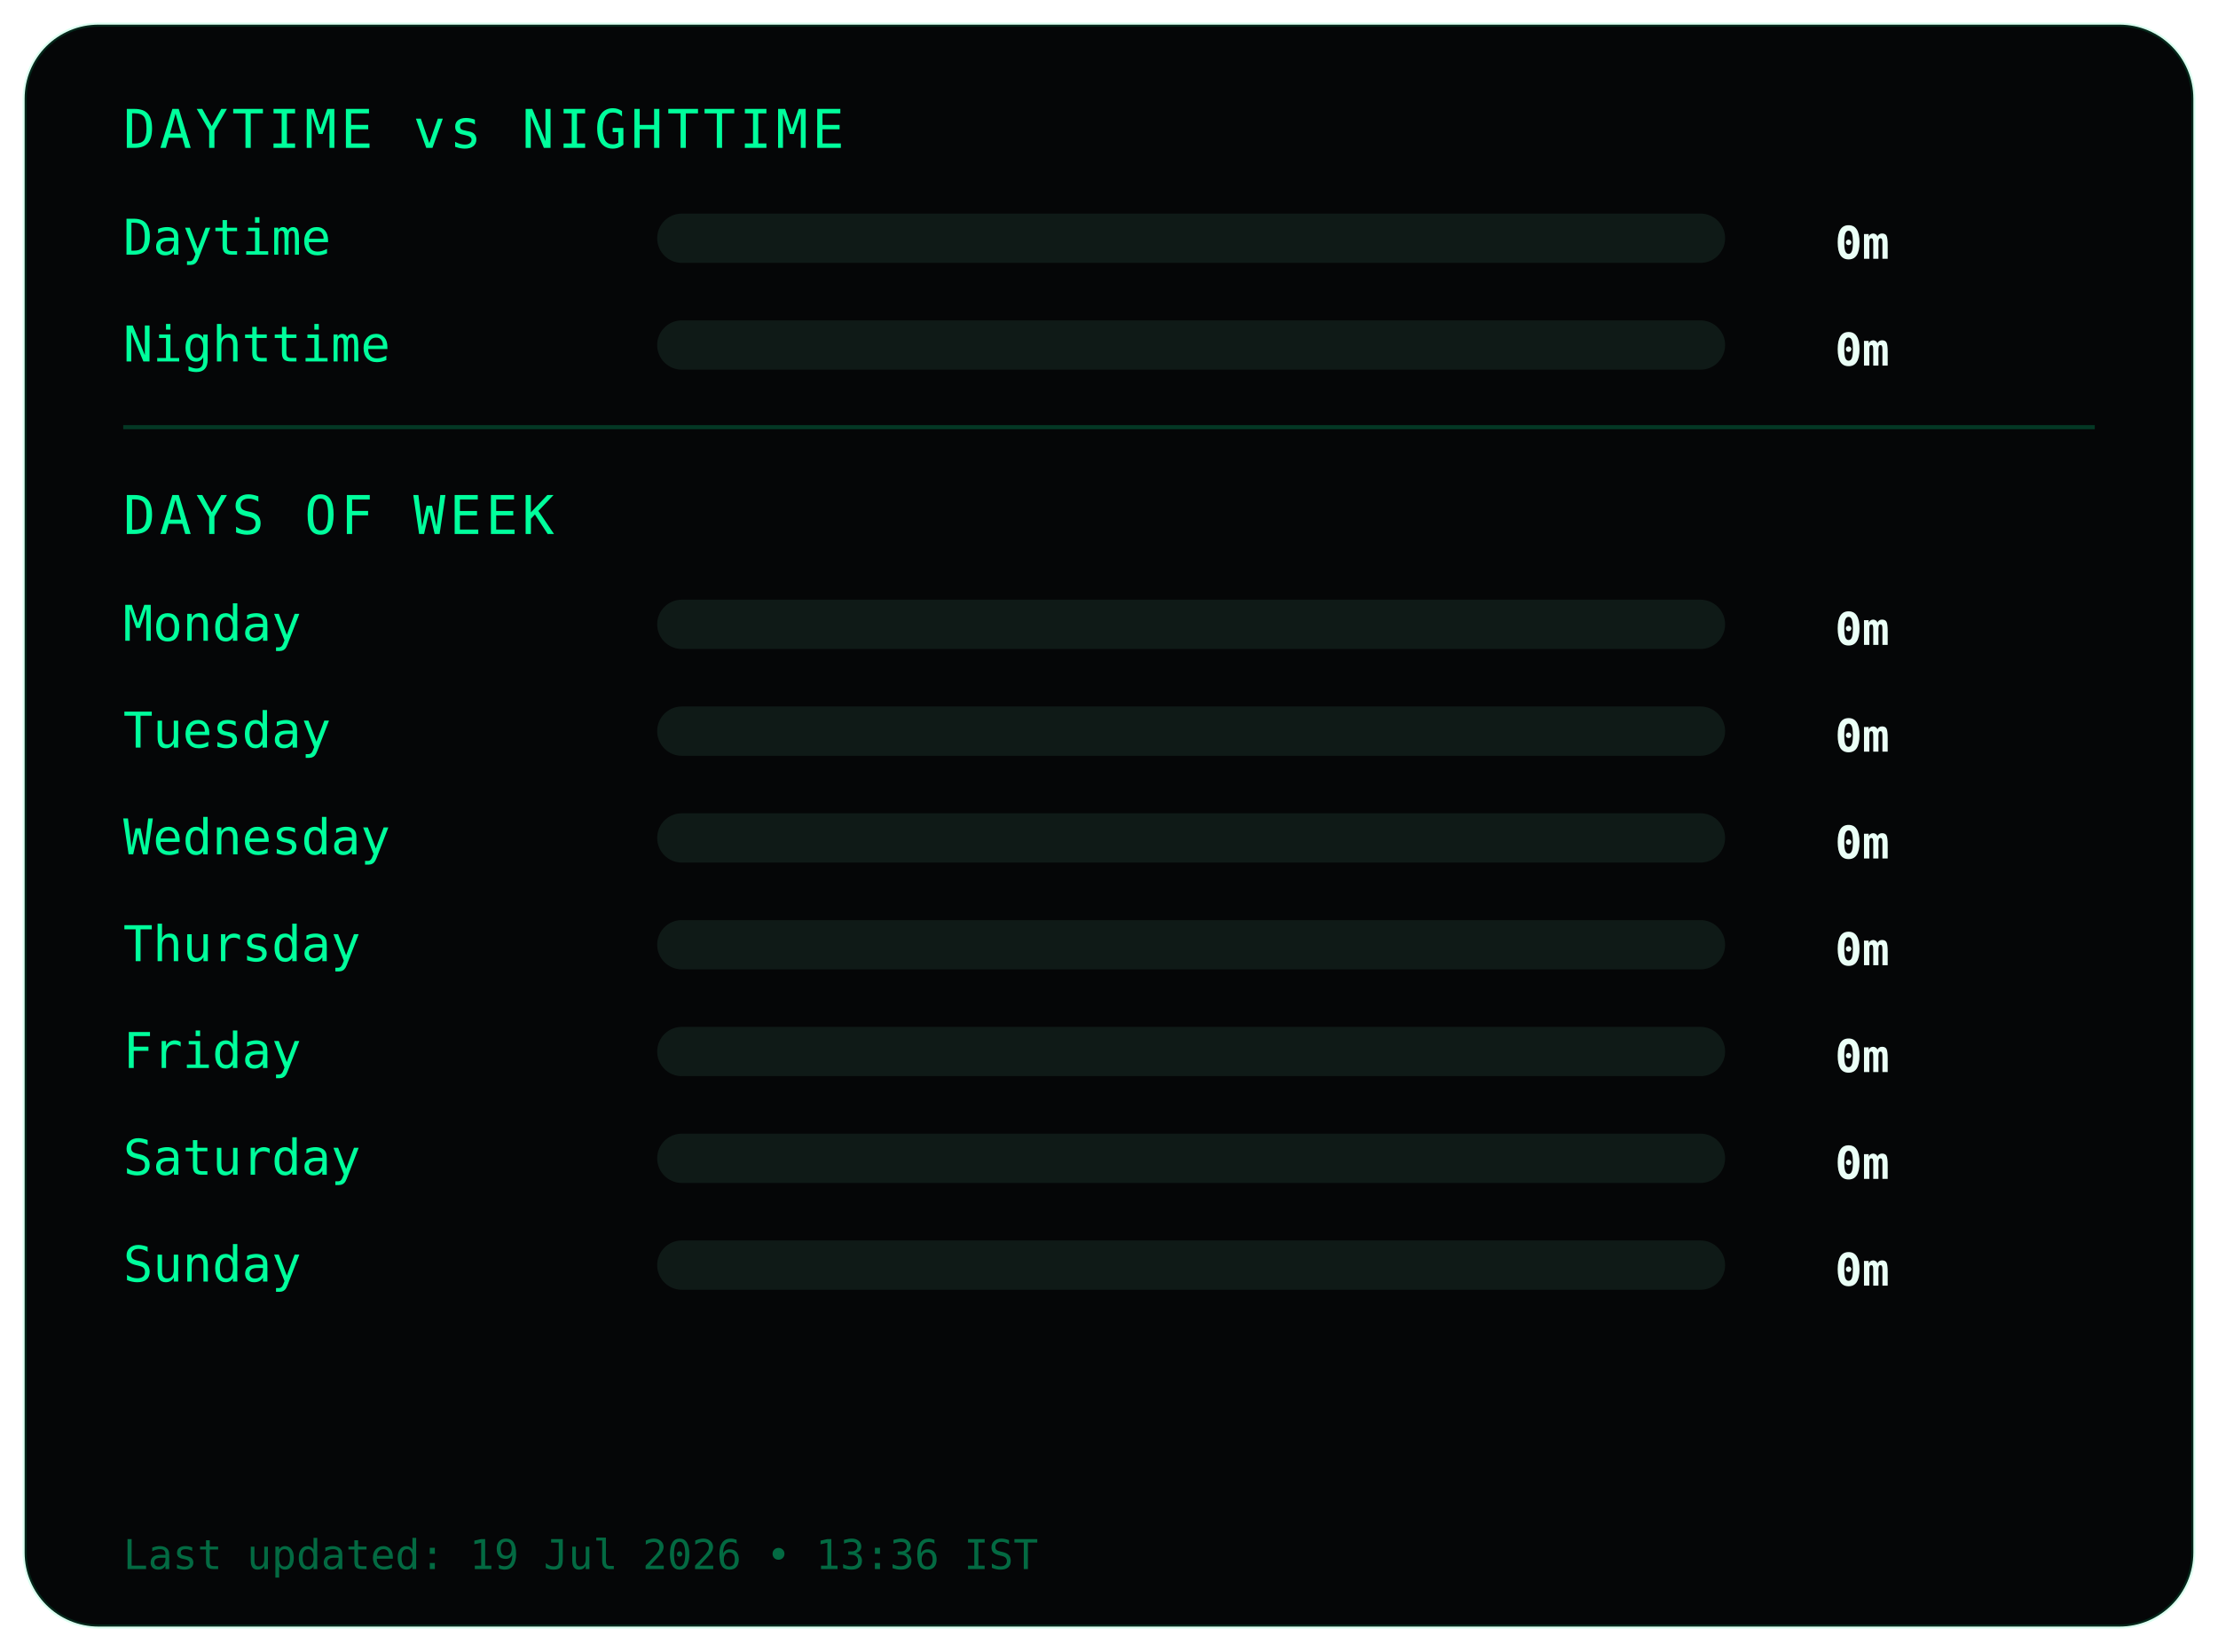
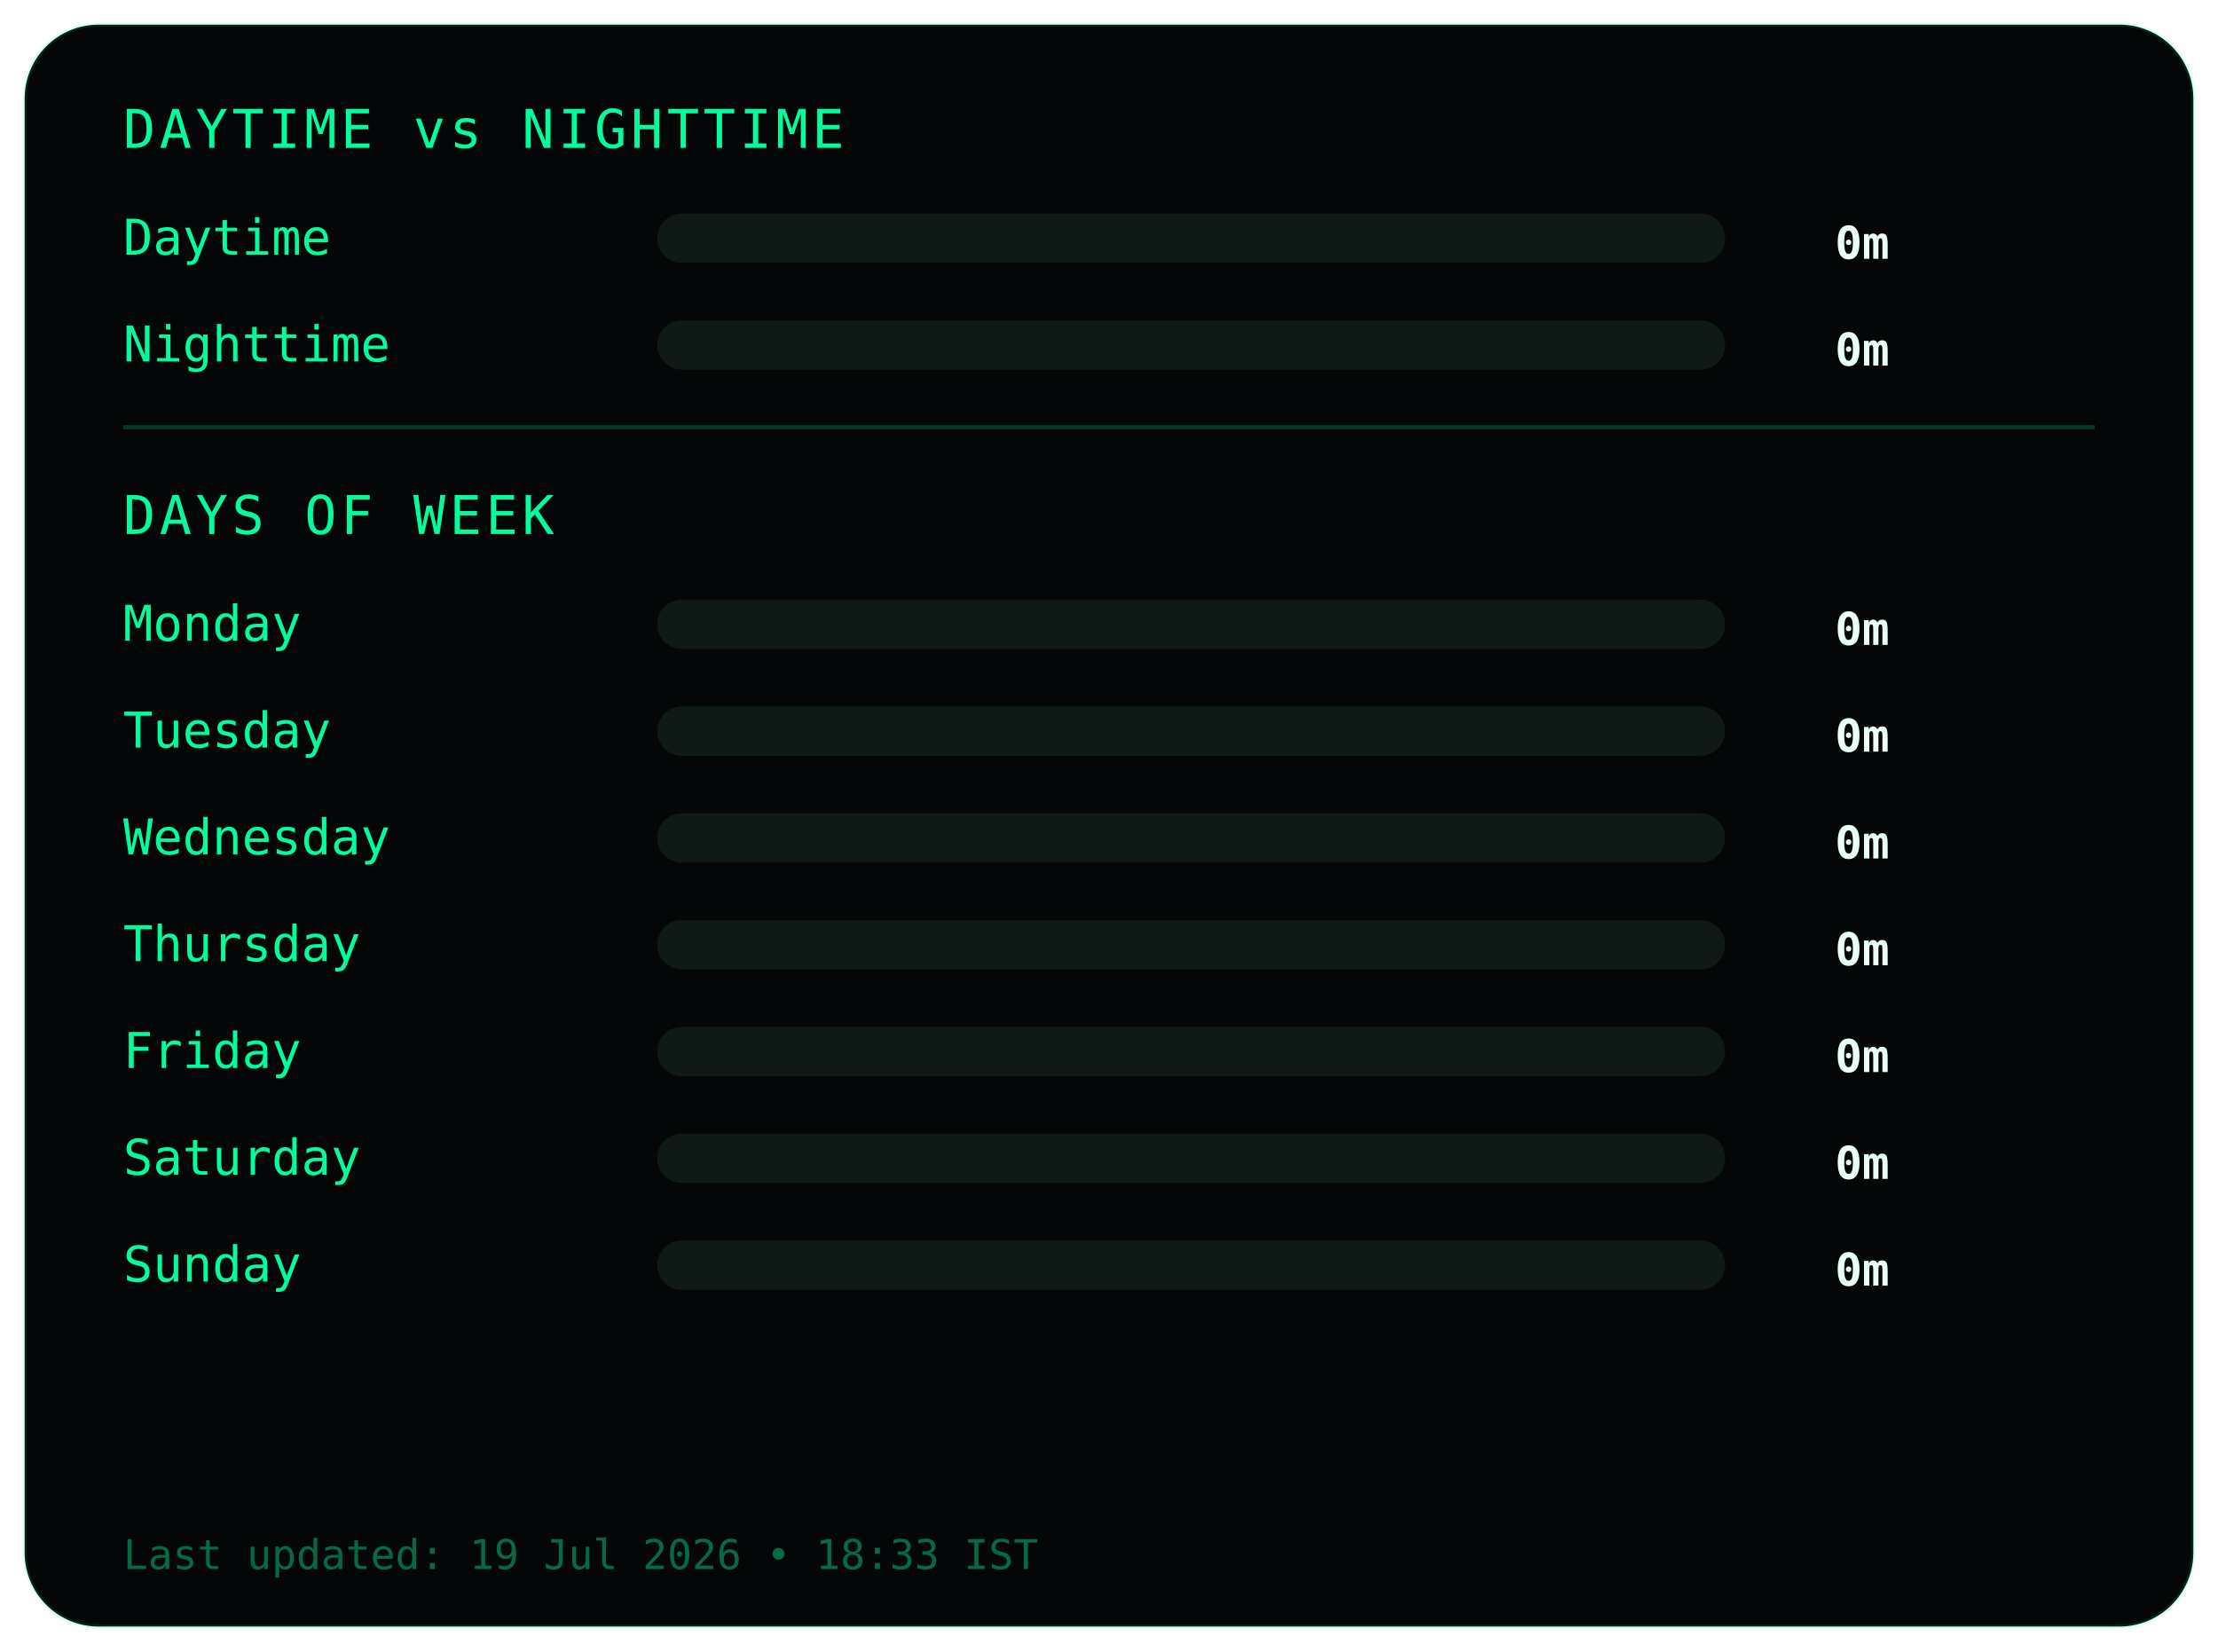
<svg xmlns="http://www.w3.org/2000/svg" width="540" height="402">
  <style>
.frame {
  fill:#050607;
  stroke:#00ff9c22;
  stroke-width:1;
}
.title {
  fill:#00ff9c;
  font-family:monospace;
  font-size:13px;
  letter-spacing:1px;
}
.label {
  fill:#00ff9c;
  font-family:monospace;
  font-size:12px;
}
.value {
  fill:#eafff6;
  font-family:monospace;
  font-size:11px;
  font-weight:bold;
  text-anchor:end;
}
.bar-bg { fill:#0f1a17; }
.bar { fill:#00ff9c; }
.divider { stroke:#00ff9c33; }
.footer {
  fill:#00ff9c66;
  font-family:monospace;
  font-size:10px;
}
</style>
  <rect class="frame" x="6" y="6" rx="18" width="528" height="390" />
  <text class="title" x="30" y="36">DAYTIME vs NIGHTTIME</text>
  <text class="label" x="30" y="62">Daytime</text>
  <rect class="bar-bg" x="160" y="52" width="260" height="12" rx="6" />
  <rect class="bar" x="160" y="52" width="0" height="12" rx="6" />
  <text class="value" x="460" y="63">0m</text>
  <text class="label" x="30" y="88">Nighttime</text>
  <rect class="bar-bg" x="160" y="78" width="260" height="12" rx="6" />
  <rect class="bar" x="160" y="78" width="0" height="12" rx="6" />
  <text class="value" x="460" y="89">0m</text>
  <line class="divider" x1="30" y1="104" x2="510" y2="104" />
  <text class="title" x="30" y="130">DAYS OF WEEK</text>
  <text class="label" x="30" y="156">Monday</text>
  <rect class="bar-bg" x="160" y="146" width="260" height="12" rx="6" />
  <rect class="bar" x="160" y="146" width="0" height="12" rx="6" />
  <text class="value" x="460" y="157">0m</text>
  <text class="label" x="30" y="182">Tuesday</text>
  <rect class="bar-bg" x="160" y="172" width="260" height="12" rx="6" />
  <rect class="bar" x="160" y="172" width="0" height="12" rx="6" />
  <text class="value" x="460" y="183">0m</text>
  <text class="label" x="30" y="208">Wednesday</text>
  <rect class="bar-bg" x="160" y="198" width="260" height="12" rx="6" />
  <rect class="bar" x="160" y="198" width="0" height="12" rx="6" />
  <text class="value" x="460" y="209">0m</text>
  <text class="label" x="30" y="234">Thursday</text>
  <rect class="bar-bg" x="160" y="224" width="260" height="12" rx="6" />
  <rect class="bar" x="160" y="224" width="0" height="12" rx="6" />
  <text class="value" x="460" y="235">0m</text>
  <text class="label" x="30" y="260">Friday</text>
  <rect class="bar-bg" x="160" y="250" width="260" height="12" rx="6" />
  <rect class="bar" x="160" y="250" width="0" height="12" rx="6" />
  <text class="value" x="460" y="261">0m</text>
  <text class="label" x="30" y="286">Saturday</text>
  <rect class="bar-bg" x="160" y="276" width="260" height="12" rx="6" />
  <rect class="bar" x="160" y="276" width="0" height="12" rx="6" />
  <text class="value" x="460" y="287">0m</text>
  <text class="label" x="30" y="312">Sunday</text>
  <rect class="bar-bg" x="160" y="302" width="260" height="12" rx="6" />
  <rect class="bar" x="160" y="302" width="0" height="12" rx="6" />
  <text class="value" x="460" y="313">0m</text>
  <text class="footer" x="30" y="382">
- Last updated: 19 Jul 2026 • 13:36 IST
+ Last updated: 19 Jul 2026 • 18:33 IST
</text>
</svg>
